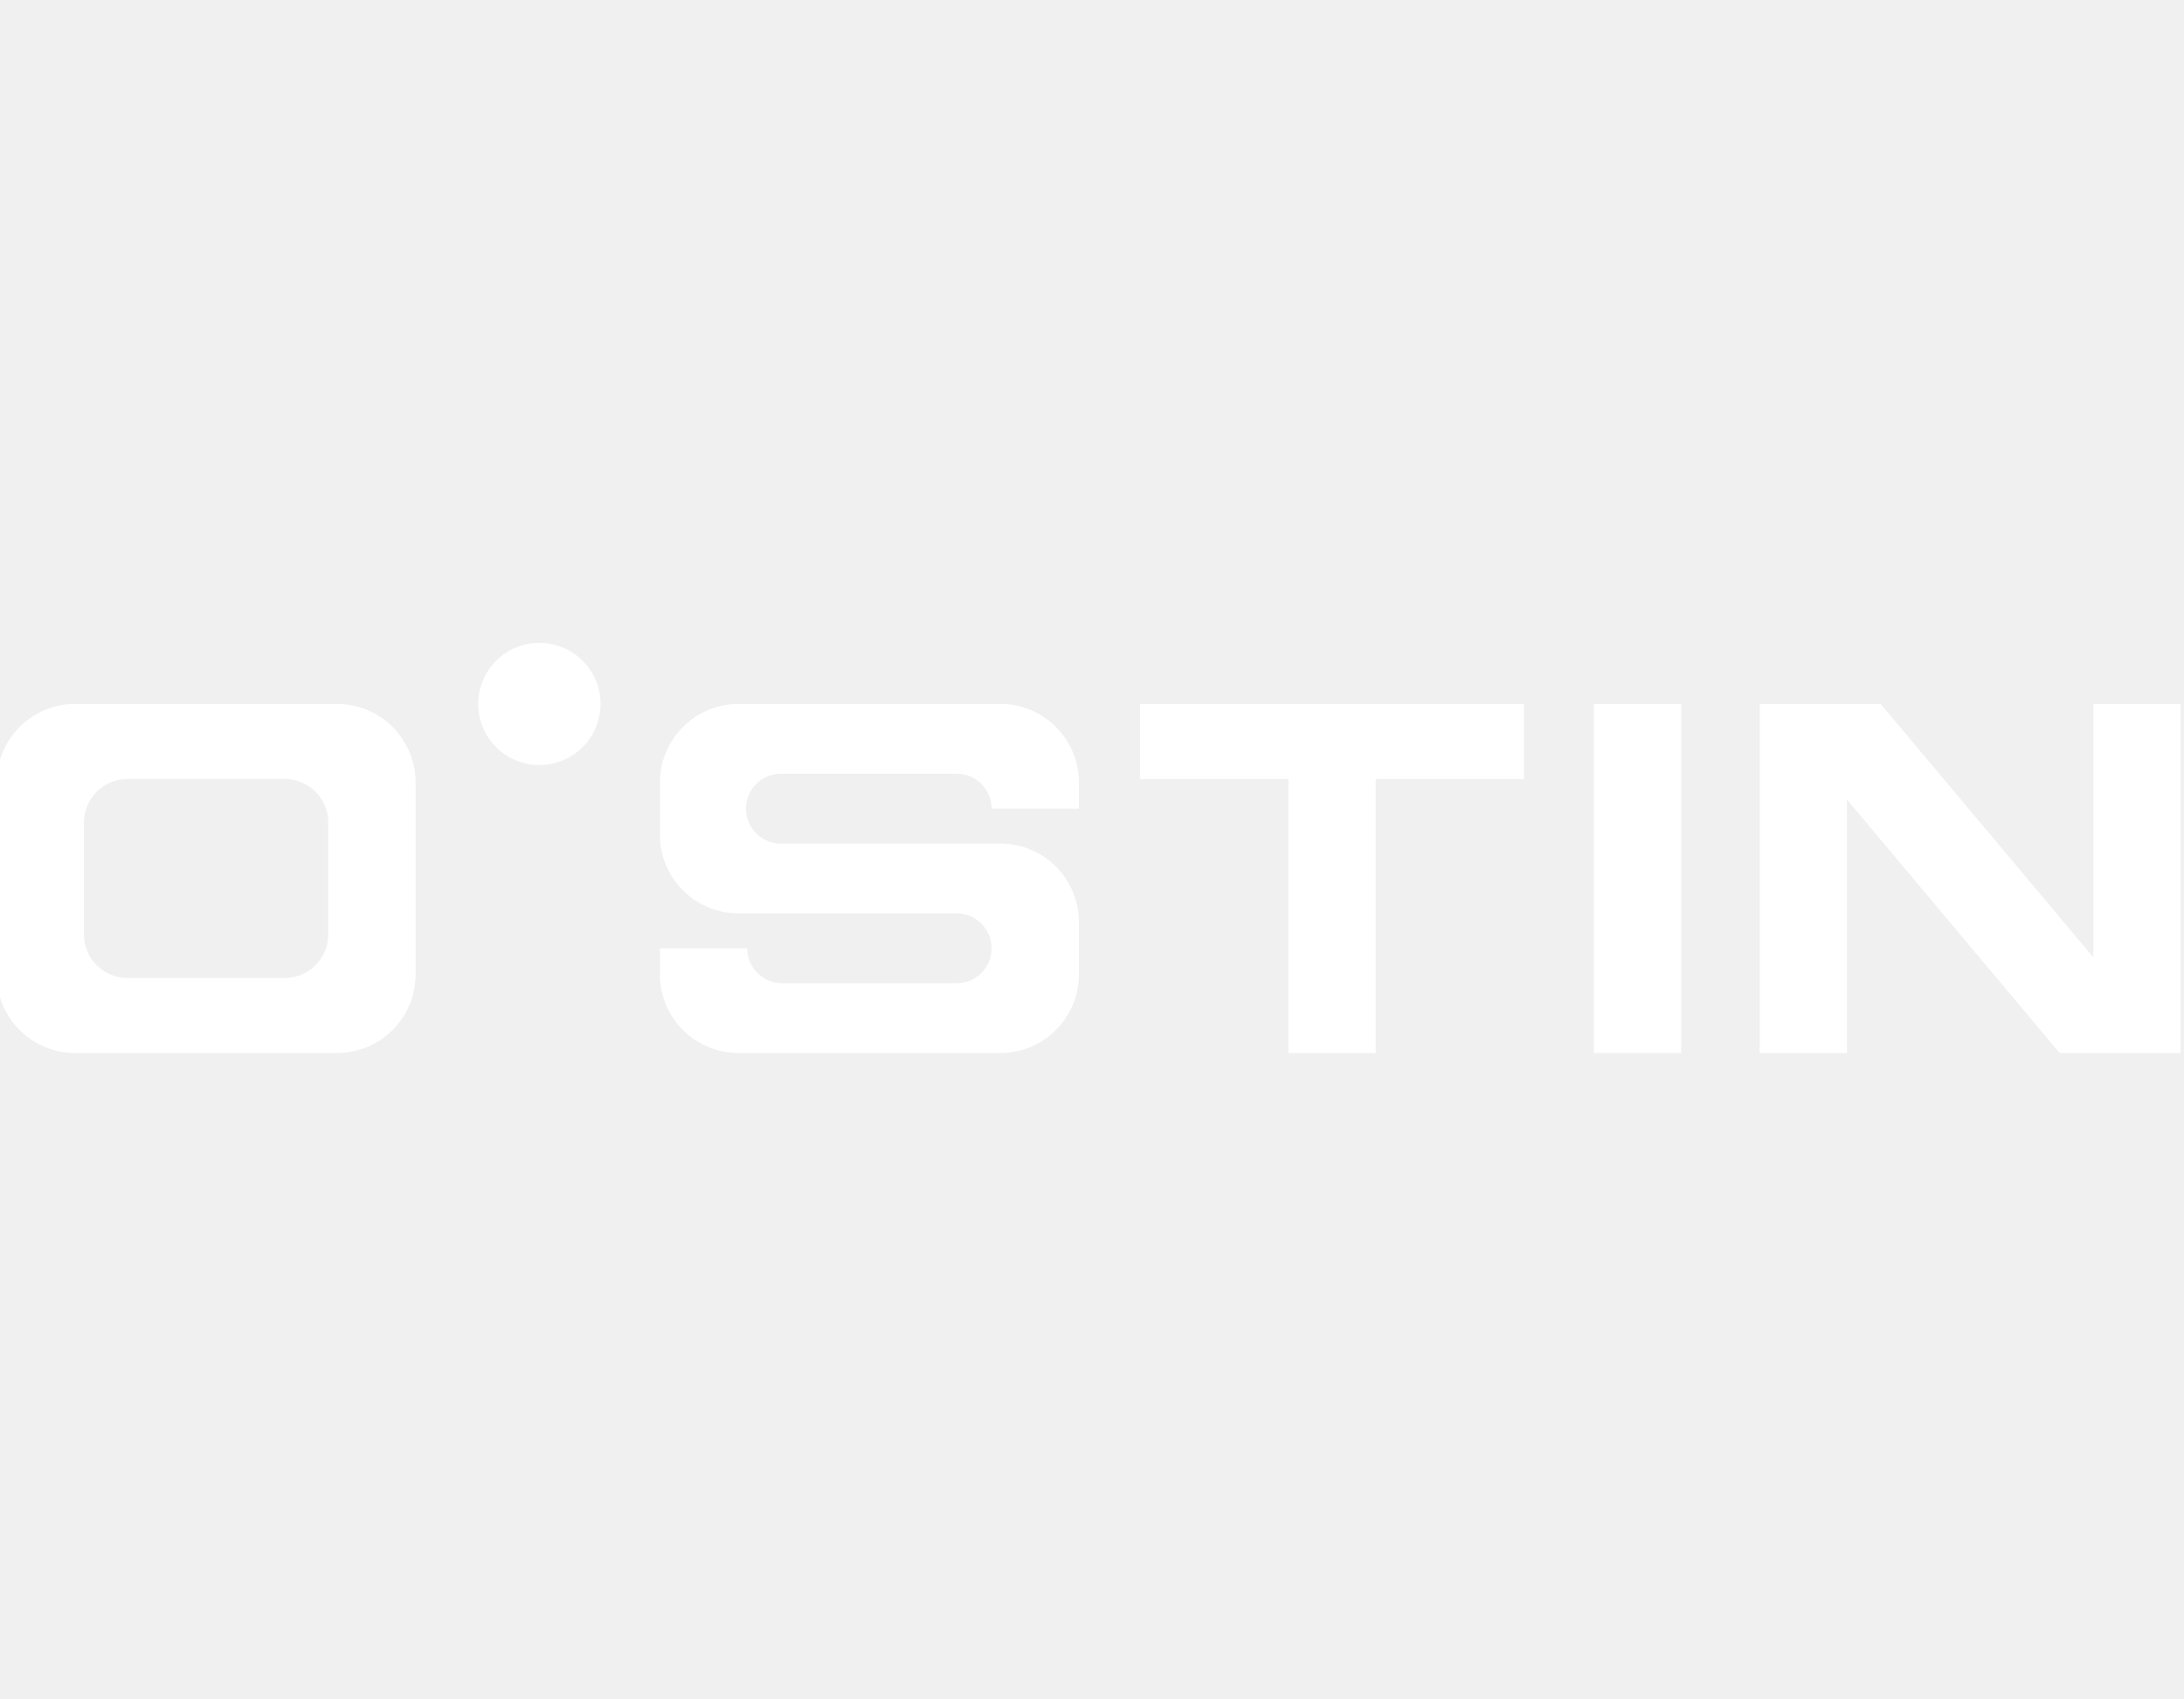
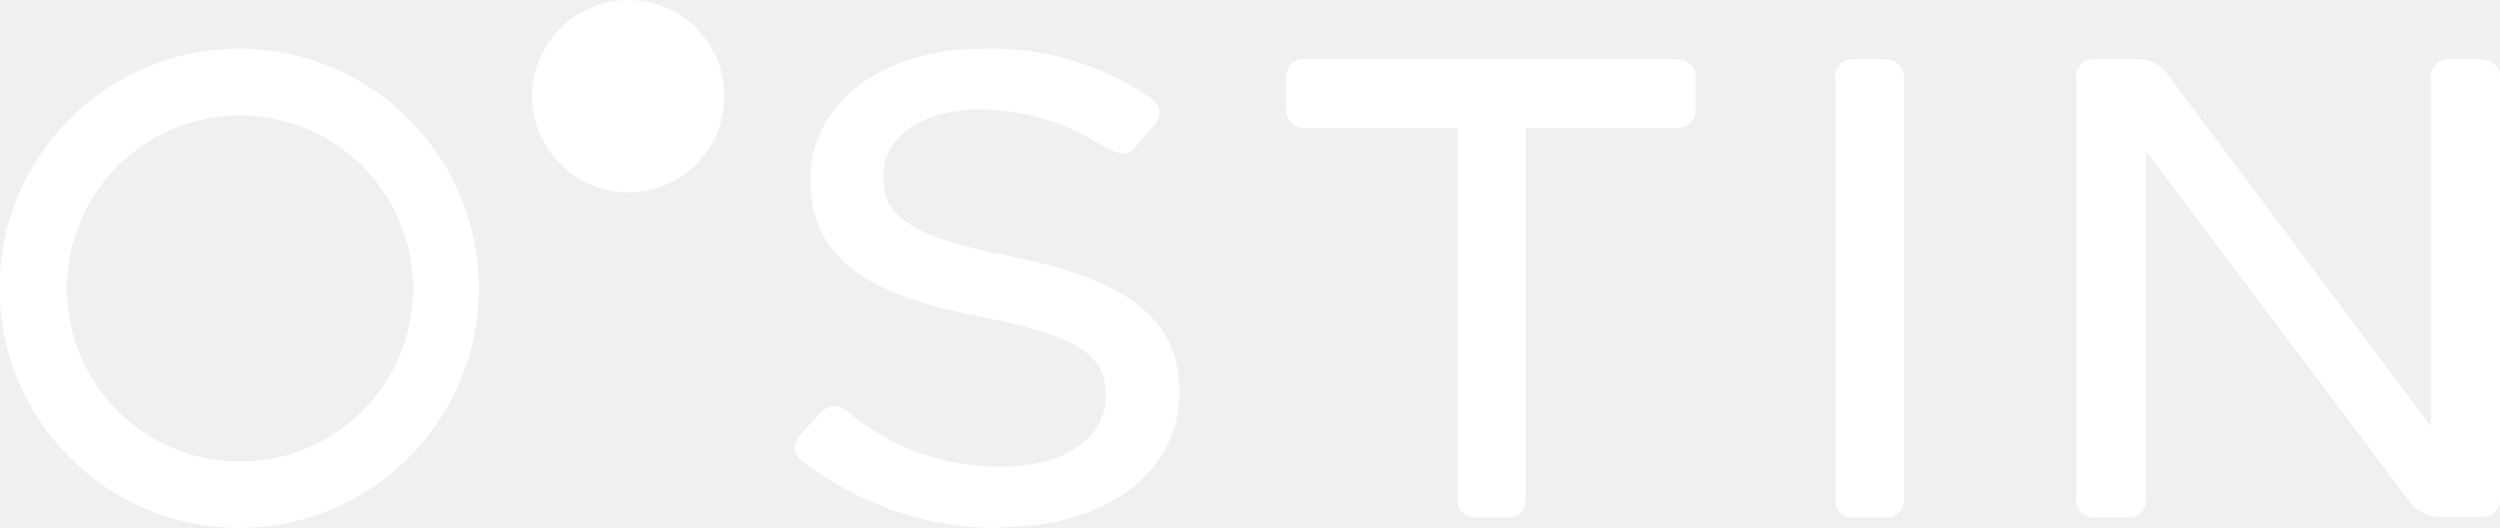
- <svg xmlns="http://www.w3.org/2000/svg" viewBox="0 0 510.24 396.85">
-   <g fill="#fff">
-     <path d="M372.37 164.47h20.39v81.56h-20.39zM356.06 164.47h-89.73v17.54H301v64.03h20.39v-64.03h34.67zM489.06 164.47v59.22l-49.69-59.22h-28.26v81.57h20.39v-59.22l49.69 59.22h28.25v-81.57z" />
-     <path d="M78.74 164.47H17.56A18.36 18.36 0 0 0-.79 182.83v44.85a18.36 18.36 0 0 0 18.35 18.36h61.18a18.35 18.35 0 0 0 18.35-18.36v-44.85c0-10.13-8.21-18.36-18.35-18.36zm-2.04 53.84a10.2 10.2 0 0 1-10.2 10.2H29.8a10.2 10.2 0 0 1-10.2-10.2v-26.1A10.2 10.2 0 0 1 29.8 182H66.53a10.2 10.2 0 0 1 10.17 10.2v26.1zM252.06 188.94v-6.11c0-10.13-8.2-18.36-18.35-18.36h-61.17a18.36 18.36 0 0 0-18.36 18.36v12.23a18.35 18.35 0 0 0 18.36 18.35h50.97a8.16 8.16 0 1 1 0 16.32h-40.78a8.16 8.16 0 0 1-8.16-8.16h-20.39v6.12c0 10.12 8.21 18.35 18.35 18.35h61.18a18.36 18.36 0 0 0 18.35-18.35v-12.24a18.35 18.35 0 0 0-18.35-18.35h-50.98a8.16 8.16 0 1 1 0-16.31h40.78c4.51 0 8.16 3.65 8.16 8.15h20.4z" />
-     <path d="M125.64 150.2a14.28 14.28 0 1 1-.01 28.55 14.28 14.28 0 0 1 0-28.55" />
+ <svg xmlns="http://www.w3.org/2000/svg" viewBox="0 0 130 27.45">
+   <g id="Layer_2" data-name="Layer 2">
+     <g id="Слой_1" data-name="Слой 1">
+       <path d="M32.67,10a5,5,0,1,0-5-5,5,5,0,0,0,5,5" fill="#fff" />
+       <path d="M18.83,21.38A9,9,0,1,1,21.48,15a9,9,0,0,1-2.65,6.39M12.45,2.53A12.46,12.46,0,1,0,24.9,15,12.47,12.47,0,0,0,12.45,2.53" fill="#fff" />
+       <path d="M98.08,3.07H96.33a.88.88,0,0,0-.9.9V26a.88.88,0,0,0,.9.91h1.75A.88.88,0,0,0,99,26V4a.88.88,0,0,0-.9-.9" fill="#fff" />
+       <path d="M52.07,27.45A16.57,16.57,0,0,1,41.88,24.1l-.23-.18a.82.82,0,0,1-.1-1.21c.15-.2.59-.69,1.09-1.22a.8.8,0,0,1,.17-.15.9.9,0,0,1,1.19,0,12.23,12.23,0,0,0,8.18,2.92c3.13,0,5.32-1.48,5.32-3.61v-.06c0-1.9-1-3.05-6.37-4.09s-9-2.69-9-7.15V9.33c0-3.94,3.74-6.79,8.89-6.79A14.54,14.54,0,0,1,59.69,5l.26.19a.85.85,0,0,1,.19,1.17c-.17.2-.76.9-1.06,1.24s-.62.65-1.69,0l-.32-.18A12.11,12.11,0,0,0,51,5.69c-3,0-5.07,1.4-5.07,3.4v.07c0,1.91,1,3.08,6.67,4.18,6.12,1.22,8.73,3.32,8.73,7v.06c0,4.14-3.79,7-9.22,7" fill="#fff" />
+       <path d="M87.26,3.07H67.79a.88.88,0,0,0-.9.9V5.75a.88.88,0,0,0,.9.9h8V26a.89.89,0,0,0,.91.91h1.74a.88.88,0,0,0,.9-.91h0V6.65h7.93a.88.88,0,0,0,.9-.9V4a.88.88,0,0,0-.9-.9" fill="#fff" />
+       <path d="M129.11,3.07h-1.79a.88.88,0,0,0-.9.9V14.76c0,3.38,0,6.6,0,7.43L112.67,3.8a1.91,1.91,0,0,0-1.43-.73h-2.38a.88.88,0,0,0-.9.9V26a.88.88,0,0,0,.89.9h1.84a.88.88,0,0,0,.91-.9V7.87l13.76,18.29a1.94,1.94,0,0,0,1.44.72h2.3a.88.88,0,0,0,.9-.9V4a.88.88,0,0,0-.89-.9" fill="#fff" />
+     </g>
  </g>
</svg>
